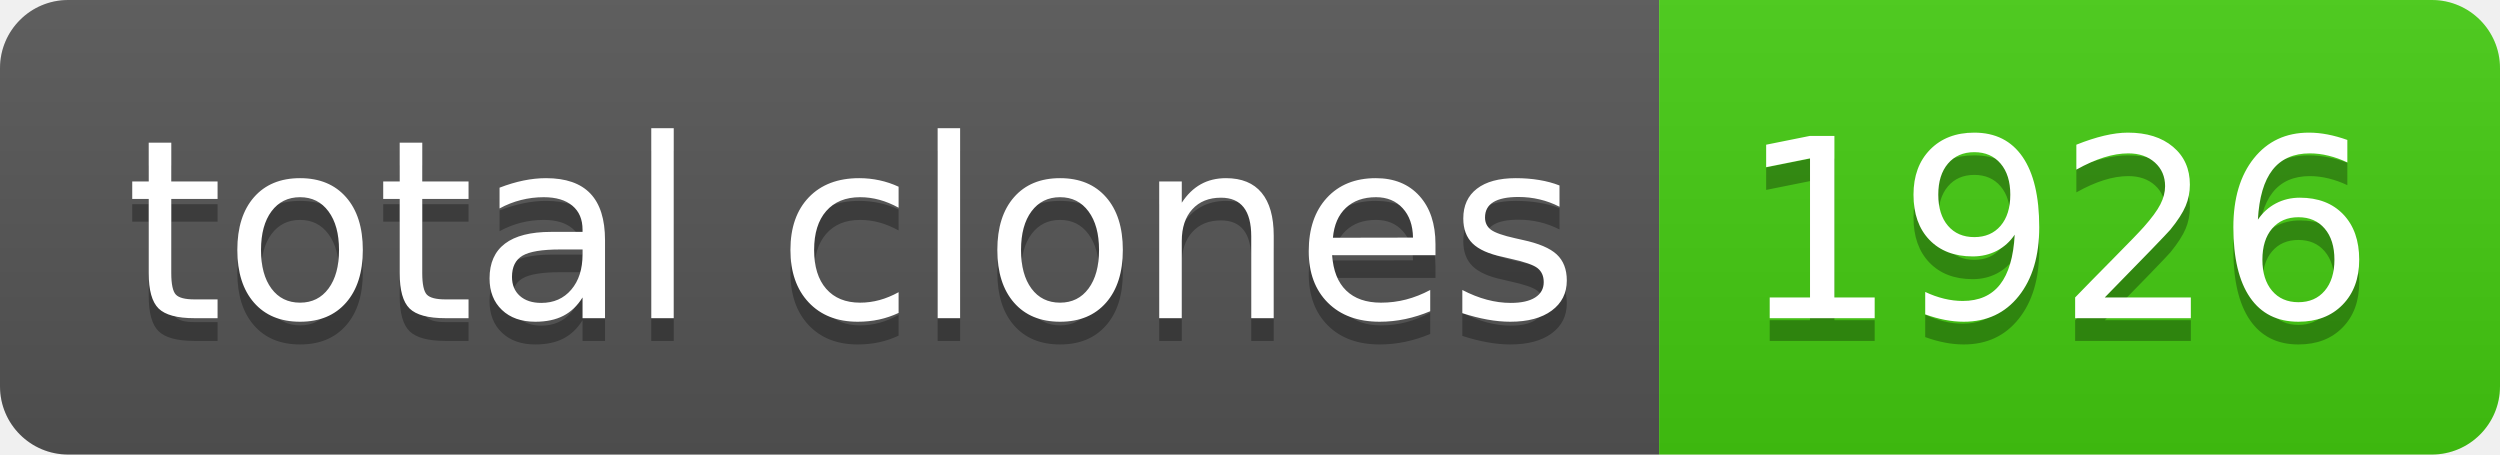
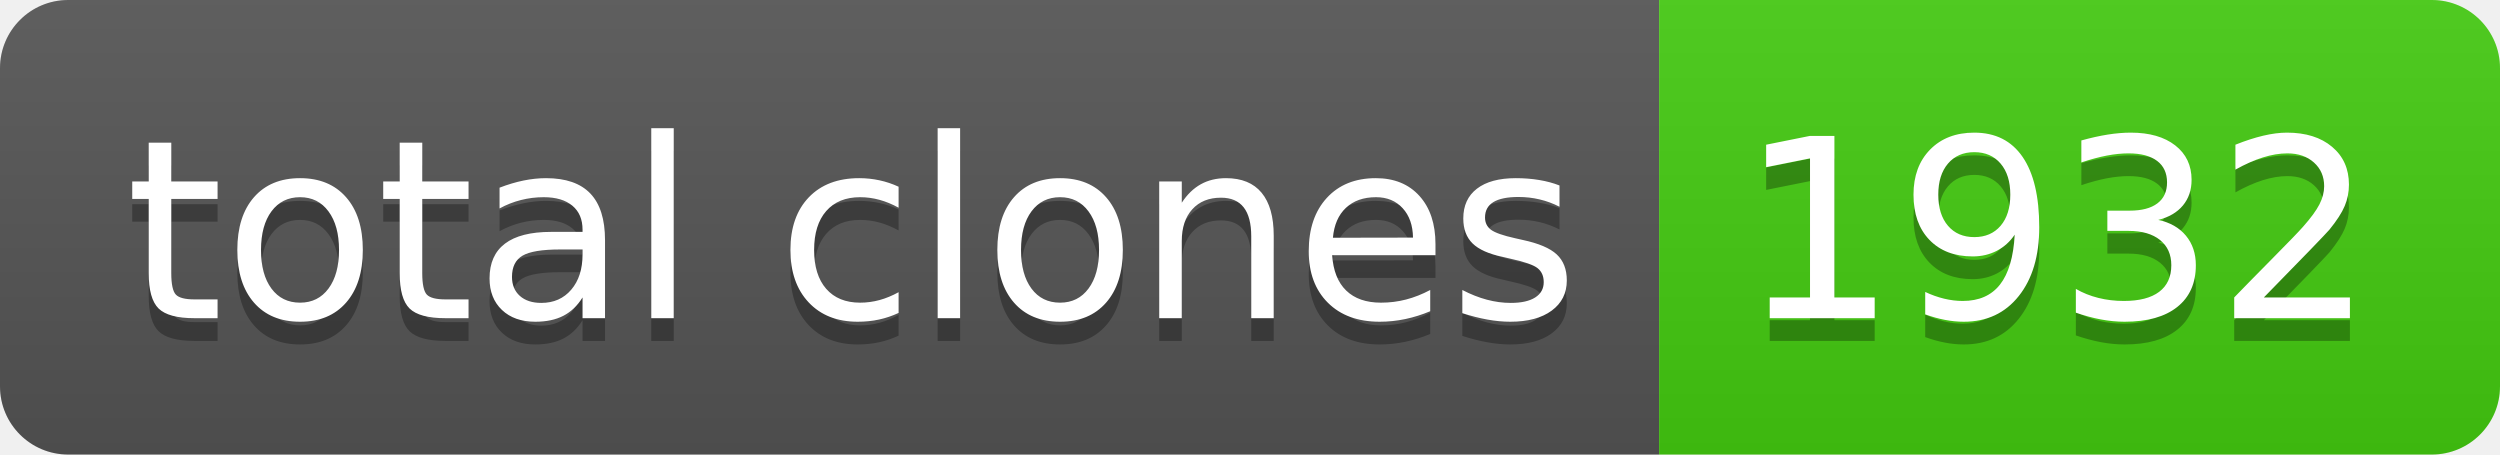
- <svg xmlns="http://www.w3.org/2000/svg" width="110" height="20" role="img" aria-label="total clones: 1926">
+ <svg xmlns="http://www.w3.org/2000/svg" width="110" height="20" role="img" aria-label="total clones: 1932">
  <linearGradient id="s" x2="0" y2="100%">
    <stop offset="0" stop-color="#bbb" stop-opacity=".1" />
    <stop offset="1" stop-opacity=".1" />
  </linearGradient>
  <clipPath id="r">
    <rect width="110" height="20" rx="3" fill="#fff" />
  </clipPath>
  <g clip-path="url(#r)">
    <rect width="73" height="20" fill="#555" />
    <rect x="73" width="37" height="20" fill="#4c1" />
    <rect width="110" height="20" fill="url(#s)" />
  </g>
  <g fill="#fff" text-anchor="middle" font-family="Verdana,Geneva,DejaVu Sans,sans-serif" text-rendering="geometricPrecision" font-size="110">
    <text aria-hidden="true" x="375" y="150" fill="#010101" fill-opacity=".3" transform="scale(.1)" textLength="630">total clones</text>
    <text x="375" y="140" transform="scale(.1)" fill="#fff" textLength="630">total clones</text>
-     <text aria-hidden="true" x="905" y="150" fill="#010101" fill-opacity=".3" transform="scale(.1)" textLength="270">1926</text>
-     <text x="905" y="140" transform="scale(.1)" fill="#fff" textLength="270">1926</text>
+     <text aria-hidden="true" x="905" y="150" fill="#010101" fill-opacity=".3" transform="scale(.1)" textLength="270">1932</text>
+     <text x="905" y="140" transform="scale(.1)" fill="#fff" textLength="270">1932</text>
  </g>
</svg>
